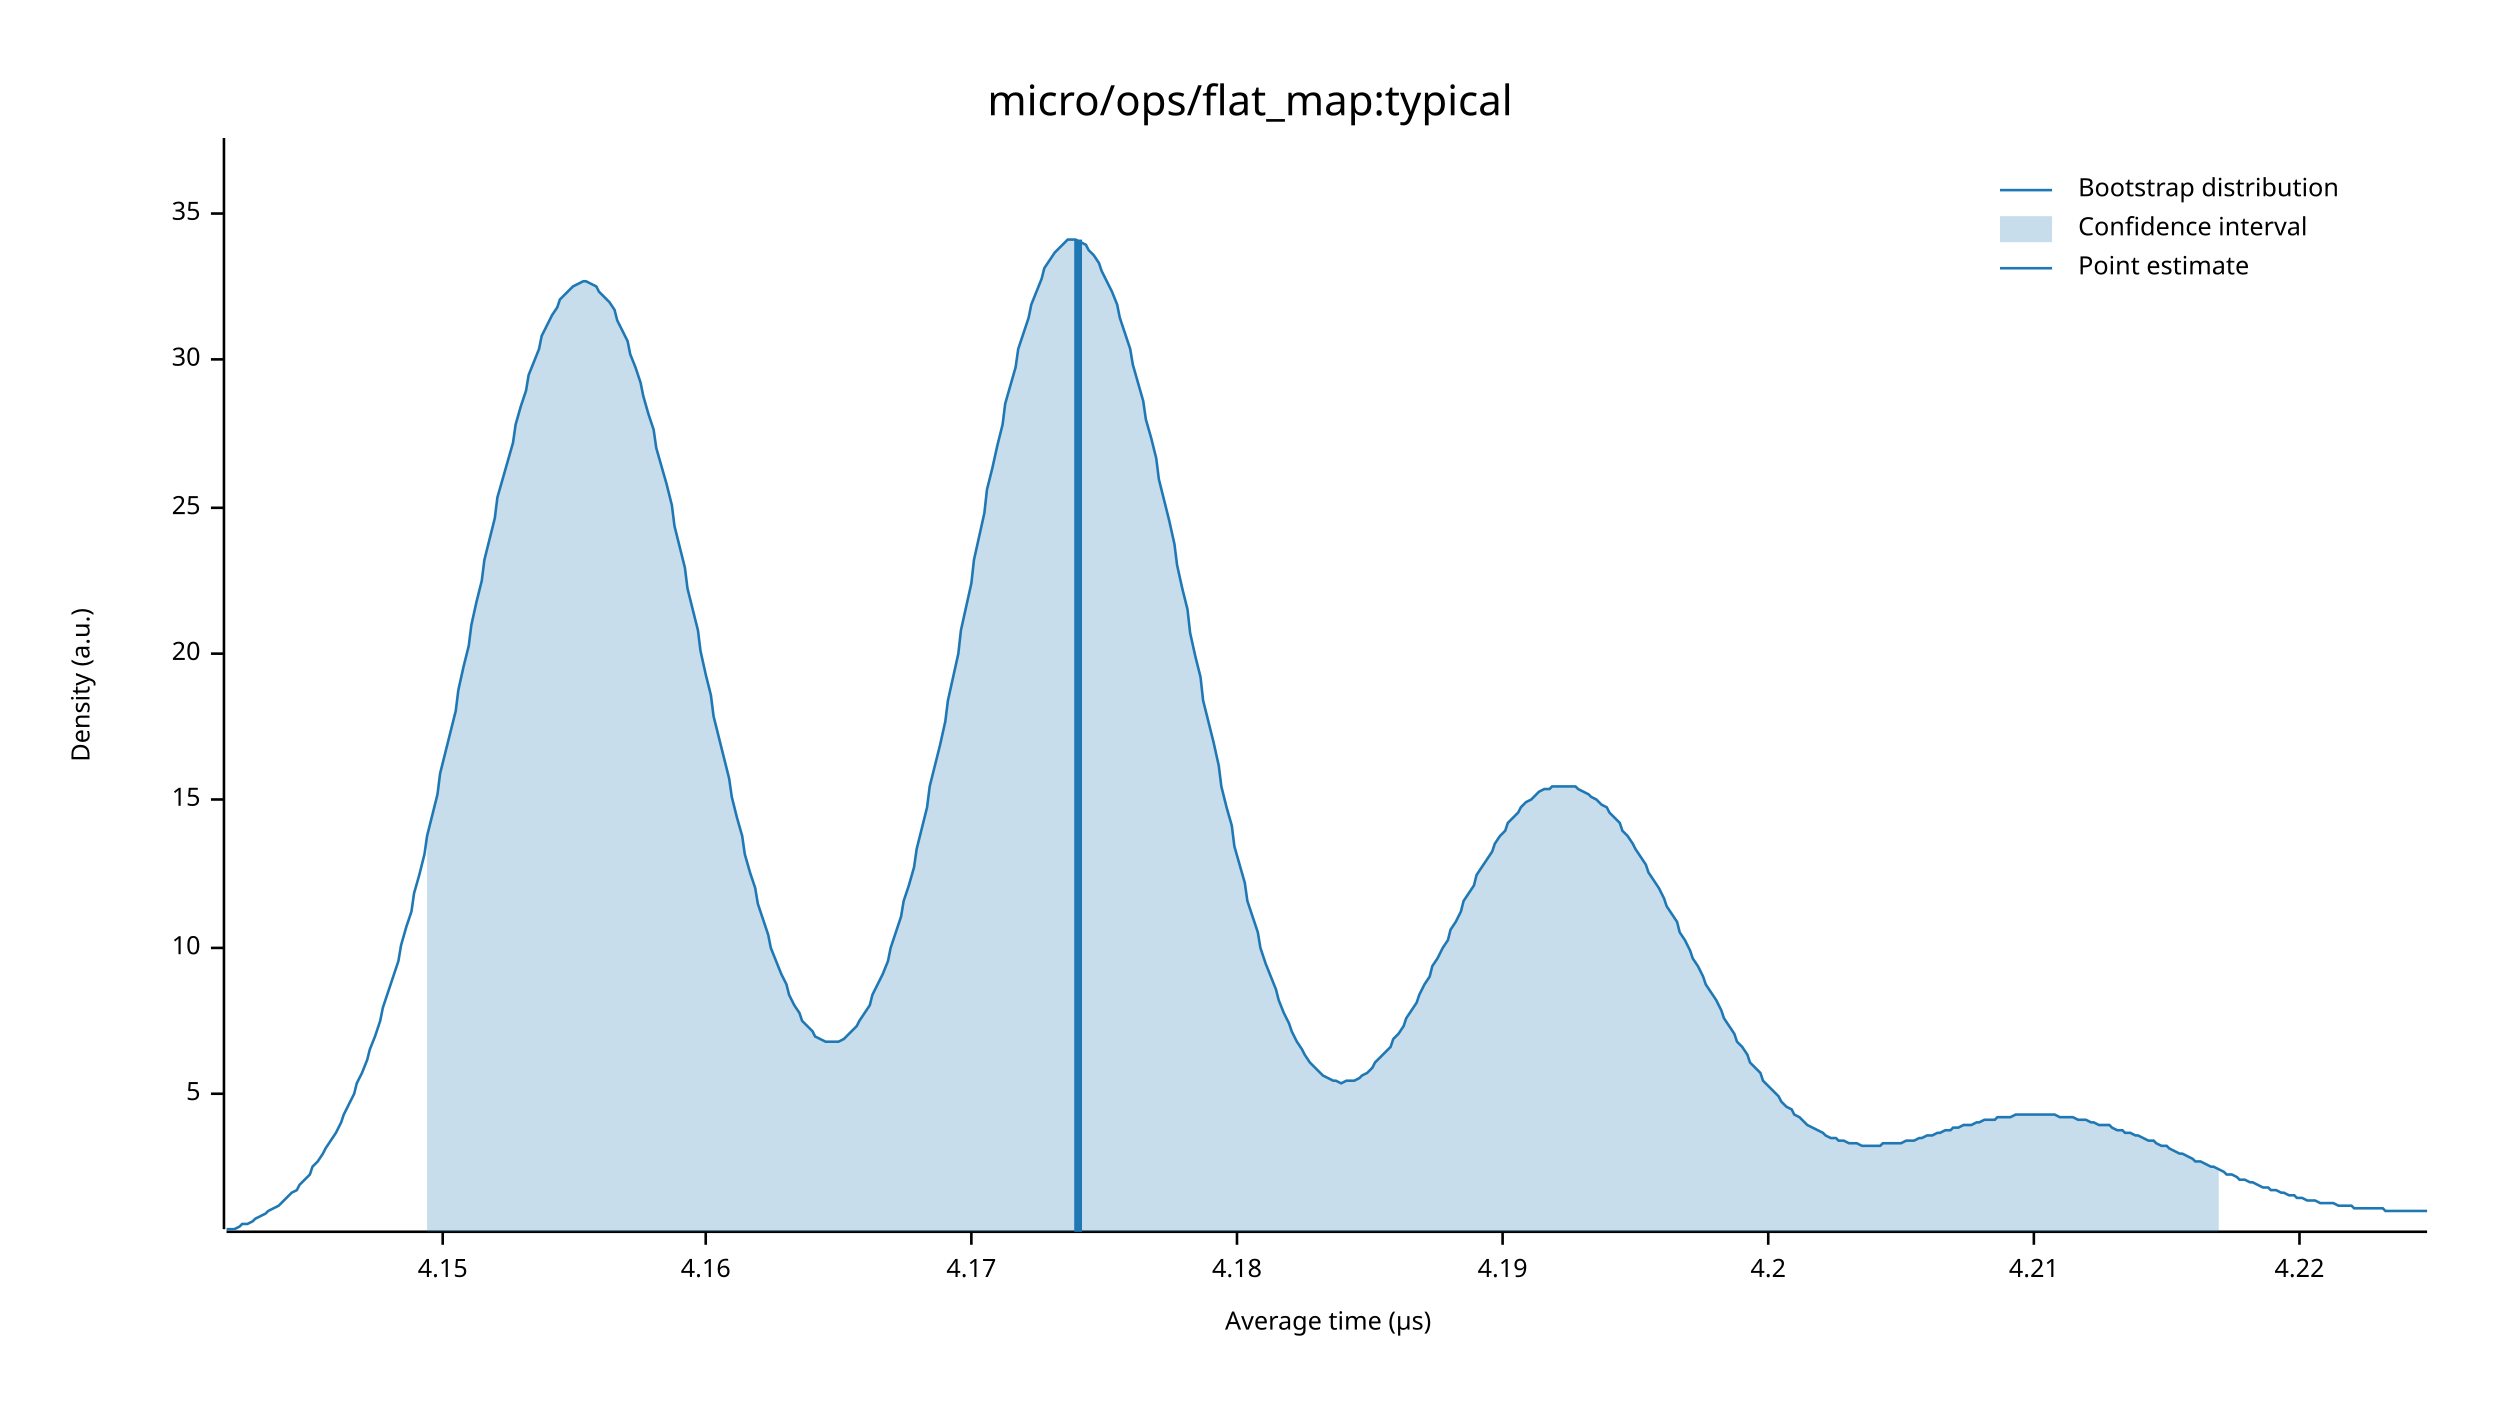
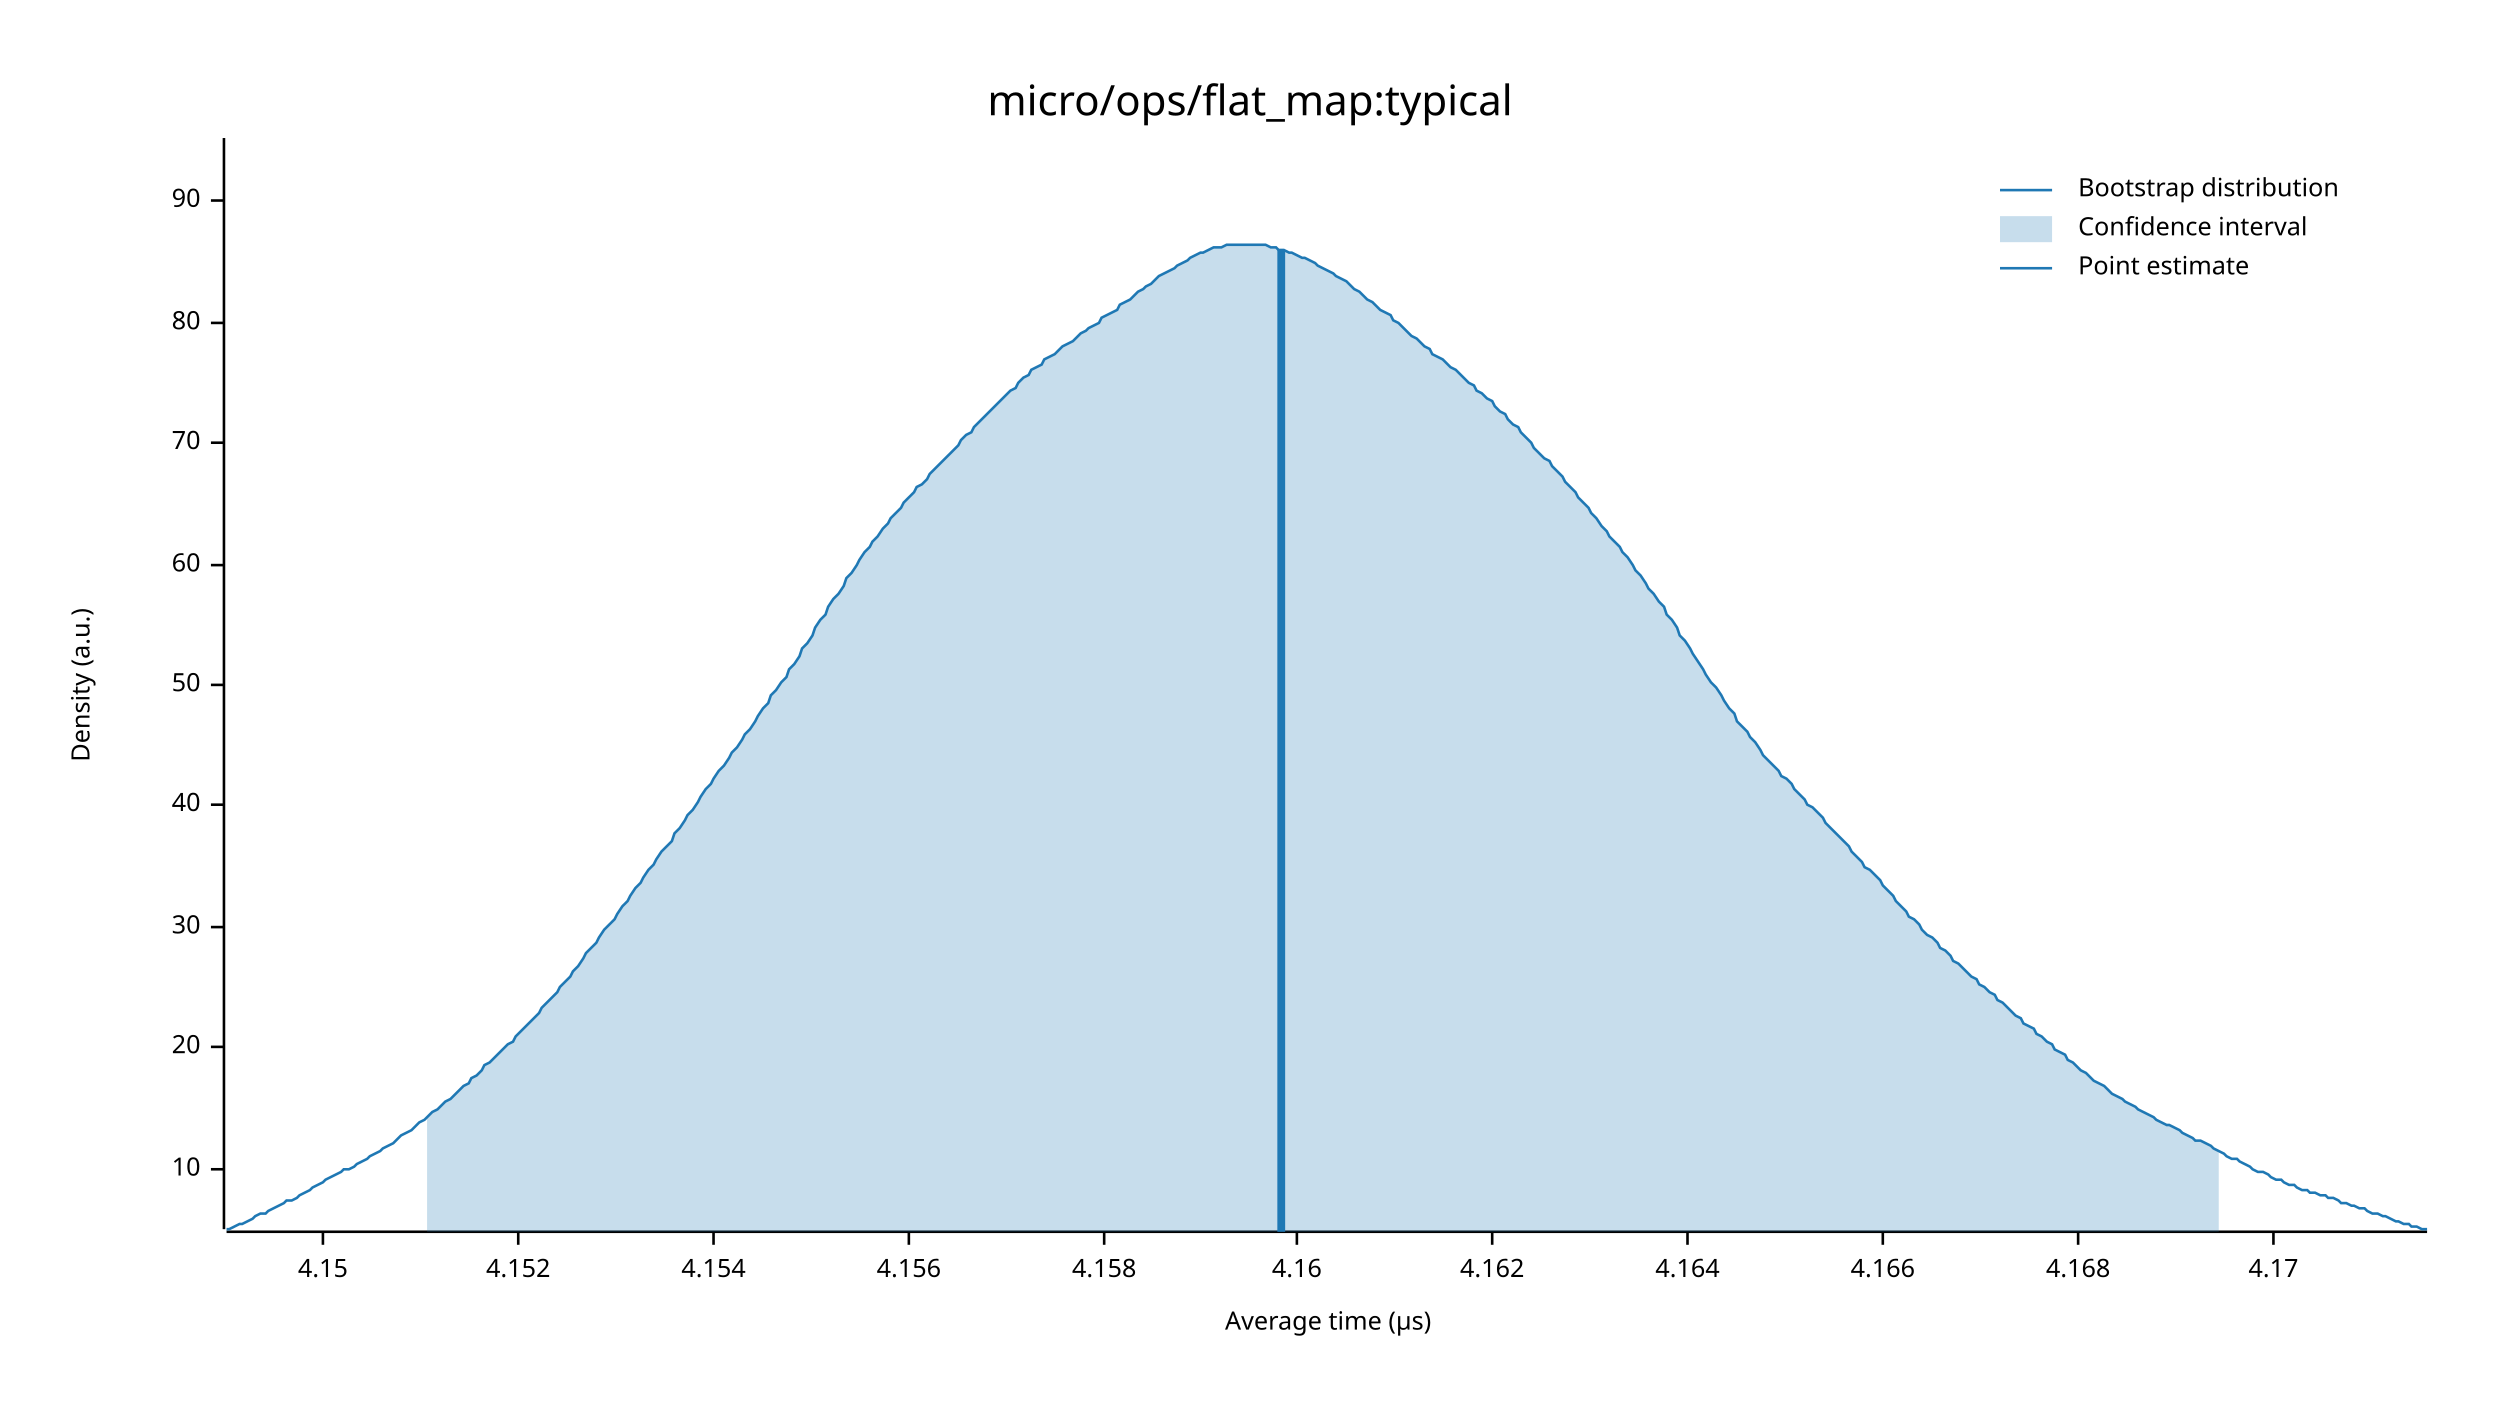
<svg xmlns="http://www.w3.org/2000/svg" width="960" height="540" viewBox="0 0 960 540">
  <text x="480" y="32" dy="0.76em" text-anchor="middle" font-family="sans-serif" font-size="16.129" opacity="1" fill="#000000">
micro/ops/flat_map:typical
</text>
  <text x="27" y="263" dy="0.76em" text-anchor="middle" font-family="sans-serif" font-size="9.677" opacity="1" fill="#000000" transform="rotate(270, 27, 263)">
Density (a.u.)
</text>
  <text x="510" y="513" dy="-0.5ex" text-anchor="middle" font-family="sans-serif" font-size="9.677" opacity="1" fill="#000000">
Average time (µs)
</text>
  <polyline fill="none" opacity="1" stroke="#000000" stroke-width="1" points="86,53 86,472 " />
-   <text x="77" y="420" dy="0.5ex" text-anchor="end" font-family="sans-serif" font-size="9.677" opacity="1" fill="#000000">
- 5
- </text>
-   <polyline fill="none" opacity="1" stroke="#000000" stroke-width="1" points="81,420 86,420 " />
-   <text x="77" y="364" dy="0.5ex" text-anchor="end" font-family="sans-serif" font-size="9.677" opacity="1" fill="#000000">
+   <text x="77" y="449" dy="0.5ex" text-anchor="end" font-family="sans-serif" font-size="9.677" opacity="1" fill="#000000">
10
</text>
-   <polyline fill="none" opacity="1" stroke="#000000" stroke-width="1" points="81,364 86,364 " />
-   <text x="77" y="307" dy="0.5ex" text-anchor="end" font-family="sans-serif" font-size="9.677" opacity="1" fill="#000000">
- 15
- </text>
-   <polyline fill="none" opacity="1" stroke="#000000" stroke-width="1" points="81,307 86,307 " />
-   <text x="77" y="251" dy="0.5ex" text-anchor="end" font-family="sans-serif" font-size="9.677" opacity="1" fill="#000000">
+   <polyline fill="none" opacity="1" stroke="#000000" stroke-width="1" points="81,449 86,449 " />
+   <text x="77" y="402" dy="0.5ex" text-anchor="end" font-family="sans-serif" font-size="9.677" opacity="1" fill="#000000">
20
</text>
-   <polyline fill="none" opacity="1" stroke="#000000" stroke-width="1" points="81,251 86,251 " />
-   <text x="77" y="195" dy="0.5ex" text-anchor="end" font-family="sans-serif" font-size="9.677" opacity="1" fill="#000000">
- 25
- </text>
-   <polyline fill="none" opacity="1" stroke="#000000" stroke-width="1" points="81,195 86,195 " />
-   <text x="77" y="138" dy="0.5ex" text-anchor="end" font-family="sans-serif" font-size="9.677" opacity="1" fill="#000000">
+   <polyline fill="none" opacity="1" stroke="#000000" stroke-width="1" points="81,402 86,402 " />
+   <text x="77" y="356" dy="0.5ex" text-anchor="end" font-family="sans-serif" font-size="9.677" opacity="1" fill="#000000">
30
</text>
-   <polyline fill="none" opacity="1" stroke="#000000" stroke-width="1" points="81,138 86,138 " />
-   <text x="77" y="82" dy="0.5ex" text-anchor="end" font-family="sans-serif" font-size="9.677" opacity="1" fill="#000000">
- 35
+   <polyline fill="none" opacity="1" stroke="#000000" stroke-width="1" points="81,356 86,356 " />
+   <text x="77" y="309" dy="0.5ex" text-anchor="end" font-family="sans-serif" font-size="9.677" opacity="1" fill="#000000">
+ 40
</text>
-   <polyline fill="none" opacity="1" stroke="#000000" stroke-width="1" points="81,82 86,82 " />
+   <polyline fill="none" opacity="1" stroke="#000000" stroke-width="1" points="81,309 86,309 " />
+   <text x="77" y="263" dy="0.5ex" text-anchor="end" font-family="sans-serif" font-size="9.677" opacity="1" fill="#000000">
+ 50
+ </text>
+   <polyline fill="none" opacity="1" stroke="#000000" stroke-width="1" points="81,263 86,263 " />
+   <text x="77" y="217" dy="0.5ex" text-anchor="end" font-family="sans-serif" font-size="9.677" opacity="1" fill="#000000">
+ 60
+ </text>
+   <polyline fill="none" opacity="1" stroke="#000000" stroke-width="1" points="81,217 86,217 " />
+   <text x="77" y="170" dy="0.5ex" text-anchor="end" font-family="sans-serif" font-size="9.677" opacity="1" fill="#000000">
+ 70
+ </text>
+   <polyline fill="none" opacity="1" stroke="#000000" stroke-width="1" points="81,170 86,170 " />
+   <text x="77" y="124" dy="0.5ex" text-anchor="end" font-family="sans-serif" font-size="9.677" opacity="1" fill="#000000">
+ 80
+ </text>
+   <polyline fill="none" opacity="1" stroke="#000000" stroke-width="1" points="81,124 86,124 " />
+   <text x="77" y="77" dy="0.5ex" text-anchor="end" font-family="sans-serif" font-size="9.677" opacity="1" fill="#000000">
+ 90
+ </text>
+   <polyline fill="none" opacity="1" stroke="#000000" stroke-width="1" points="81,77 86,77 " />
  <polyline fill="none" opacity="1" stroke="#000000" stroke-width="1" points="87,473 932,473 " />
-   <text x="170" y="483" dy="0.76em" text-anchor="middle" font-family="sans-serif" font-size="9.677" opacity="1" fill="#000000">
+   <text x="124" y="483" dy="0.76em" text-anchor="middle" font-family="sans-serif" font-size="9.677" opacity="1" fill="#000000">
4.15
</text>
-   <polyline fill="none" opacity="1" stroke="#000000" stroke-width="1" points="170,473 170,478 " />
-   <text x="271" y="483" dy="0.76em" text-anchor="middle" font-family="sans-serif" font-size="9.677" opacity="1" fill="#000000">
+   <polyline fill="none" opacity="1" stroke="#000000" stroke-width="1" points="124,473 124,478 " />
+   <text x="199" y="483" dy="0.76em" text-anchor="middle" font-family="sans-serif" font-size="9.677" opacity="1" fill="#000000">
+ 4.152
+ </text>
+   <polyline fill="none" opacity="1" stroke="#000000" stroke-width="1" points="199,473 199,478 " />
+   <text x="274" y="483" dy="0.76em" text-anchor="middle" font-family="sans-serif" font-size="9.677" opacity="1" fill="#000000">
+ 4.154
+ </text>
+   <polyline fill="none" opacity="1" stroke="#000000" stroke-width="1" points="274,473 274,478 " />
+   <text x="349" y="483" dy="0.76em" text-anchor="middle" font-family="sans-serif" font-size="9.677" opacity="1" fill="#000000">
+ 4.156
+ </text>
+   <polyline fill="none" opacity="1" stroke="#000000" stroke-width="1" points="349,473 349,478 " />
+   <text x="424" y="483" dy="0.76em" text-anchor="middle" font-family="sans-serif" font-size="9.677" opacity="1" fill="#000000">
+ 4.158
+ </text>
+   <polyline fill="none" opacity="1" stroke="#000000" stroke-width="1" points="424,473 424,478 " />
+   <text x="498" y="483" dy="0.76em" text-anchor="middle" font-family="sans-serif" font-size="9.677" opacity="1" fill="#000000">
4.16
</text>
-   <polyline fill="none" opacity="1" stroke="#000000" stroke-width="1" points="271,473 271,478 " />
-   <text x="373" y="483" dy="0.76em" text-anchor="middle" font-family="sans-serif" font-size="9.677" opacity="1" fill="#000000">
+   <polyline fill="none" opacity="1" stroke="#000000" stroke-width="1" points="498,473 498,478 " />
+   <text x="573" y="483" dy="0.76em" text-anchor="middle" font-family="sans-serif" font-size="9.677" opacity="1" fill="#000000">
+ 4.162
+ </text>
+   <polyline fill="none" opacity="1" stroke="#000000" stroke-width="1" points="573,473 573,478 " />
+   <text x="648" y="483" dy="0.76em" text-anchor="middle" font-family="sans-serif" font-size="9.677" opacity="1" fill="#000000">
+ 4.164
+ </text>
+   <polyline fill="none" opacity="1" stroke="#000000" stroke-width="1" points="648,473 648,478 " />
+   <text x="723" y="483" dy="0.76em" text-anchor="middle" font-family="sans-serif" font-size="9.677" opacity="1" fill="#000000">
+ 4.166
+ </text>
+   <polyline fill="none" opacity="1" stroke="#000000" stroke-width="1" points="723,473 723,478 " />
+   <text x="798" y="483" dy="0.76em" text-anchor="middle" font-family="sans-serif" font-size="9.677" opacity="1" fill="#000000">
+ 4.168
+ </text>
+   <polyline fill="none" opacity="1" stroke="#000000" stroke-width="1" points="798,473 798,478 " />
+   <text x="873" y="483" dy="0.76em" text-anchor="middle" font-family="sans-serif" font-size="9.677" opacity="1" fill="#000000">
4.17
</text>
-   <polyline fill="none" opacity="1" stroke="#000000" stroke-width="1" points="373,473 373,478 " />
-   <text x="475" y="483" dy="0.76em" text-anchor="middle" font-family="sans-serif" font-size="9.677" opacity="1" fill="#000000">
- 4.18
- </text>
-   <polyline fill="none" opacity="1" stroke="#000000" stroke-width="1" points="475,473 475,478 " />
-   <text x="577" y="483" dy="0.76em" text-anchor="middle" font-family="sans-serif" font-size="9.677" opacity="1" fill="#000000">
- 4.19
- </text>
-   <polyline fill="none" opacity="1" stroke="#000000" stroke-width="1" points="577,473 577,478 " />
-   <text x="679" y="483" dy="0.76em" text-anchor="middle" font-family="sans-serif" font-size="9.677" opacity="1" fill="#000000">
- 4.2
- </text>
-   <polyline fill="none" opacity="1" stroke="#000000" stroke-width="1" points="679,473 679,478 " />
-   <text x="781" y="483" dy="0.76em" text-anchor="middle" font-family="sans-serif" font-size="9.677" opacity="1" fill="#000000">
- 4.21
- </text>
-   <polyline fill="none" opacity="1" stroke="#000000" stroke-width="1" points="781,473 781,478 " />
-   <text x="883" y="483" dy="0.76em" text-anchor="middle" font-family="sans-serif" font-size="9.677" opacity="1" fill="#000000">
- 4.22
- </text>
-   <polyline fill="none" opacity="1" stroke="#000000" stroke-width="1" points="883,473 883,478 " />
-   <polyline fill="none" opacity="1" stroke="#1F78B4" stroke-width="1" points="87,472 88,472 90,472 92,471 93,470 95,470 97,469 98,468 100,467 102,466 103,465 105,464 107,463 109,461 110,460 112,458 114,457 115,455 117,453 119,451 120,448 122,446 124,443 125,441 127,438 129,435 131,431 132,428 134,424 136,420 137,416 139,412 141,407 142,403 144,398 146,392 147,387 149,381 151,375 153,369 154,363 156,356 158,350 159,343 161,336 163,328 164,321 166,313 168,305 169,297 171,289 173,281 175,273 176,265 178,256 180,248 181,240 183,231 185,223 186,215 188,207 190,199 191,191 193,184 195,177 197,170 198,163 200,156 202,150 203,144 205,139 207,134 208,129 210,125 212,121 214,118 215,115 217,113 219,111 220,110 222,109 224,108 225,108 227,109 229,110 230,112 232,114 234,116 236,119 237,123 239,127 241,131 242,136 244,141 246,147 247,152 249,159 251,165 252,172 254,179 256,186 258,194 259,202 261,210 263,218 264,226 266,234 268,242 269,250 271,259 273,267 274,275 276,283 278,291 280,299 281,306 283,314 285,321 286,328 288,335 290,341 291,347 293,353 295,359 296,364 298,369 300,374 302,378 303,382 305,386 307,389 308,392 310,394 312,396 313,398 315,399 317,400 318,400 320,400 322,400 324,399 325,398 327,396 329,394 330,392 332,389 334,386 335,382 337,378 339,374 341,369 342,364 344,358 346,352 347,346 349,340 351,333 352,326 354,318 356,310 357,302 359,294 361,286 363,277 364,269 366,260 368,251 369,242 371,233 373,224 374,215 376,206 378,197 379,188 381,180 383,171 385,163 386,155 388,148 390,141 391,134 393,128 395,122 396,117 398,112 400,107 401,103 403,100 405,97 407,95 408,94 410,92 412,92 413,92 415,93 417,94 418,96 420,98 422,101 423,104 425,108 427,112 429,117 430,122 432,128 434,134 435,140 437,147 439,154 440,161 442,168 444,176 445,184 447,192 449,200 451,209 452,217 454,226 456,234 457,243 459,252 461,260 462,269 464,277 466,285 468,294 469,302 471,310 473,317 474,325 476,332 478,339 479,346 481,352 483,358 484,364 486,370 488,375 490,380 491,384 493,389 495,393 496,396 498,400 500,403 501,405 503,408 505,410 506,411 508,413 510,414 512,415 513,415 515,416 517,415 518,415 520,415 522,414 523,413 525,412 527,410 528,408 530,406 532,404 534,402 535,399 537,397 539,394 540,391 542,388 544,385 545,382 547,378 549,375 550,371 552,368 554,364 556,361 557,357 559,354 561,350 562,346 564,343 566,340 567,336 569,333 571,330 573,327 574,324 576,321 578,319 579,316 581,314 583,312 584,310 586,308 588,307 589,306 591,304 593,303 595,303 596,302 598,302 600,302 601,302 603,302 605,302 606,303 608,304 610,305 611,306 613,307 615,309 617,310 618,312 620,314 622,316 623,319 625,321 627,324 628,326 630,329 632,332 633,335 635,338 637,341 639,345 640,348 642,351 644,354 645,358 647,361 649,365 650,368 652,371 654,375 655,378 657,381 659,384 661,388 662,391 664,394 666,397 667,400 669,402 671,405 672,408 674,410 676,412 677,415 679,417 681,419 683,421 684,423 686,425 688,426 689,428 691,429 693,431 694,432 696,433 698,434 700,435 701,436 703,437 705,437 706,438 708,438 710,439 711,439 713,439 715,440 716,440 718,440 720,440 722,440 723,439 725,439 727,439 728,439 730,439 732,438 733,438 735,438 737,437 738,437 740,436 742,436 744,435 745,435 747,434 749,434 750,433 752,433 754,432 755,432 757,432 759,431 760,431 762,430 764,430 766,430 767,429 769,429 771,429 772,429 774,428 776,428 777,428 779,428 781,428 782,428 784,428 786,428 788,428 789,428 791,429 793,429 794,429 796,429 798,430 799,430 801,430 803,431 804,431 806,432 808,432 810,432 811,433 813,434 815,434 816,435 818,435 820,436 821,436 823,437 825,438 827,438 828,439 830,440 832,440 833,441 835,442 837,443 838,443 840,444 842,445 843,446 845,446 847,447 849,448 850,448 852,449 854,450 855,451 857,451 859,452 860,453 862,453 864,454 865,454 867,455 869,456 871,456 872,457 874,457 876,458 877,458 879,459 881,459 882,460 884,460 886,461 887,461 889,461 891,462 893,462 894,462 896,462 898,463 899,463 901,463 903,463 904,464 906,464 908,464 909,464 911,464 913,464 915,464 916,465 918,465 920,465 921,465 923,465 925,465 926,465 928,465 930,465 932,465 " />
-   <polygon opacity="0.25" fill="#1F78B4" points="164,321 166,313 168,305 169,297 171,289 173,281 175,273 176,265 178,256 180,248 181,240 183,231 185,223 186,215 188,207 190,199 191,191 193,184 195,177 197,170 198,163 200,156 202,150 203,144 205,139 207,134 208,129 210,125 212,121 214,118 215,115 217,113 219,111 220,110 222,109 224,108 225,108 227,109 229,110 230,112 232,114 234,116 236,119 237,123 239,127 241,131 242,136 244,141 246,147 247,152 249,159 251,165 252,172 254,179 256,186 258,194 259,202 261,210 263,218 264,226 266,234 268,242 269,250 271,259 273,267 274,275 276,283 278,291 280,299 281,306 283,314 285,321 286,328 288,335 290,341 291,347 293,353 295,359 296,364 298,369 300,374 302,378 303,382 305,386 307,389 308,392 310,394 312,396 313,398 315,399 317,400 318,400 320,400 322,400 324,399 325,398 327,396 329,394 330,392 332,389 334,386 335,382 337,378 339,374 341,369 342,364 344,358 346,352 347,346 349,340 351,333 352,326 354,318 356,310 357,302 359,294 361,286 363,277 364,269 366,260 368,251 369,242 371,233 373,224 374,215 376,206 378,197 379,188 381,180 383,171 385,163 386,155 388,148 390,141 391,134 393,128 395,122 396,117 398,112 400,107 401,103 403,100 405,97 407,95 408,94 410,92 412,92 413,92 415,93 417,94 418,96 420,98 422,101 423,104 425,108 427,112 429,117 430,122 432,128 434,134 435,140 437,147 439,154 440,161 442,168 444,176 445,184 447,192 449,200 451,209 452,217 454,226 456,234 457,243 459,252 461,260 462,269 464,277 466,285 468,294 469,302 471,310 473,317 474,325 476,332 478,339 479,346 481,352 483,358 484,364 486,370 488,375 490,380 491,384 493,389 495,393 496,396 498,400 500,403 501,405 503,408 505,410 506,411 508,413 510,414 512,415 513,415 515,416 517,415 518,415 520,415 522,414 523,413 525,412 527,410 528,408 530,406 532,404 534,402 535,399 537,397 539,394 540,391 542,388 544,385 545,382 547,378 549,375 550,371 552,368 554,364 556,361 557,357 559,354 561,350 562,346 564,343 566,340 567,336 569,333 571,330 573,327 574,324 576,321 578,319 579,316 581,314 583,312 584,310 586,308 588,307 589,306 591,304 593,303 595,303 596,302 598,302 600,302 601,302 603,302 605,302 606,303 608,304 610,305 611,306 613,307 615,309 617,310 618,312 620,314 622,316 623,319 625,321 627,324 628,326 630,329 632,332 633,335 635,338 637,341 639,345 640,348 642,351 644,354 645,358 647,361 649,365 650,368 652,371 654,375 655,378 657,381 659,384 661,388 662,391 664,394 666,397 667,400 669,402 671,405 672,408 674,410 676,412 677,415 679,417 681,419 683,421 684,423 686,425 688,426 689,428 691,429 693,431 694,432 696,433 698,434 700,435 701,436 703,437 705,437 706,438 708,438 710,439 711,439 713,439 715,440 716,440 718,440 720,440 722,440 723,439 725,439 727,439 728,439 730,439 732,438 733,438 735,438 737,437 738,437 740,436 742,436 744,435 745,435 747,434 749,434 750,433 752,433 754,432 755,432 757,432 759,431 760,431 762,430 764,430 766,430 767,429 769,429 771,429 772,429 774,428 776,428 777,428 779,428 781,428 782,428 784,428 786,428 788,428 789,428 791,429 793,429 794,429 796,429 798,430 799,430 801,430 803,431 804,431 806,432 808,432 810,432 811,433 813,434 815,434 816,435 818,435 820,436 821,436 823,437 825,438 827,438 828,439 830,440 832,440 833,441 835,442 837,443 838,443 840,444 842,445 843,446 845,446 847,447 849,448 850,448 852,449 852,473 164,473 " />
-   <polyline fill="none" opacity="1" stroke="#1F78B4" stroke-width="3" points="414,473 414,92 " />
+   <polyline fill="none" opacity="1" stroke="#000000" stroke-width="1" points="873,473 873,478 " />
+   <polyline fill="none" opacity="1" stroke="#1F78B4" stroke-width="1" points="87,472 88,472 90,471 92,470 93,470 95,469 97,468 98,467 100,466 102,466 103,465 105,464 107,463 109,462 110,461 112,461 114,460 115,459 117,458 119,457 120,456 122,455 124,454 125,453 127,452 129,451 131,450 132,449 134,449 136,448 137,447 139,446 141,445 142,444 144,443 146,442 147,441 149,440 151,439 153,437 154,436 156,435 158,434 159,433 161,431 163,430 164,429 166,427 168,426 169,425 171,423 173,422 175,420 176,419 178,417 180,416 181,414 183,413 185,411 186,409 188,408 190,406 191,405 193,403 195,401 197,400 198,398 200,396 202,394 203,393 205,391 207,389 208,387 210,385 212,383 214,381 215,379 217,377 219,375 220,373 222,371 224,368 225,366 227,364 229,362 230,360 232,357 234,355 236,353 237,351 239,348 241,346 242,344 244,341 246,339 247,337 249,334 251,332 252,330 254,327 256,325 258,323 259,320 261,318 263,315 264,313 266,311 268,308 269,306 271,303 273,301 274,299 276,296 278,294 280,291 281,289 283,287 285,284 286,282 288,280 290,277 291,275 293,272 295,270 296,267 298,265 300,262 302,260 303,257 305,255 307,252 308,249 310,247 312,244 313,241 315,238 317,236 318,233 320,230 322,228 324,225 325,222 327,220 329,217 330,215 332,212 334,210 335,208 337,206 339,203 341,201 342,199 344,197 346,195 347,193 349,191 351,189 352,187 354,186 356,184 357,182 359,180 361,178 363,176 364,175 366,173 368,171 369,169 371,167 373,166 374,164 376,162 378,160 379,159 381,157 383,155 385,153 386,152 388,150 390,149 391,147 393,145 395,144 396,142 398,141 400,140 401,138 403,137 405,136 407,134 408,133 410,132 412,131 413,130 415,128 417,127 418,126 420,125 422,124 423,122 425,121 427,120 429,119 430,117 432,116 434,115 435,114 437,112 439,111 440,110 442,109 444,107 445,106 447,105 449,104 451,103 452,102 454,101 456,100 457,99 459,98 461,97 462,97 464,96 466,95 468,95 469,95 471,94 473,94 474,94 476,94 478,94 479,94 481,94 483,94 484,94 486,94 488,95 490,95 491,96 493,96 495,97 496,97 498,98 500,99 501,99 503,100 505,101 506,102 508,103 510,104 512,105 513,106 515,107 517,108 518,109 520,111 522,112 523,113 525,115 527,116 528,117 530,119 532,120 534,121 535,123 537,124 539,126 540,127 542,129 544,130 545,131 547,133 549,134 550,136 552,137 554,138 556,140 557,141 559,142 561,144 562,145 564,147 566,148 567,150 569,151 571,153 573,154 574,156 576,158 578,159 579,161 581,163 583,164 584,166 586,168 588,170 589,172 591,174 593,176 595,177 596,179 598,181 600,183 601,185 603,187 605,189 606,191 608,193 610,195 611,197 613,199 615,202 617,204 618,206 620,208 622,210 623,212 625,214 627,217 628,219 630,221 632,224 633,226 635,228 637,231 639,233 640,236 642,238 644,241 645,244 647,246 649,249 650,251 652,254 654,257 655,259 657,262 659,264 661,267 662,269 664,272 666,274 667,277 669,279 671,281 672,283 674,285 676,288 677,290 679,292 681,294 683,296 684,298 686,299 688,301 689,303 691,305 693,307 694,309 696,310 698,312 700,314 701,316 703,318 705,320 706,321 708,323 710,325 711,327 713,329 715,331 716,333 718,334 720,336 722,338 723,340 725,342 727,344 728,346 730,348 732,350 733,352 735,353 737,355 738,357 740,359 742,360 744,362 745,364 747,365 749,367 750,369 752,370 754,372 755,373 757,375 759,376 760,378 762,379 764,381 766,382 767,384 769,385 771,387 772,388 774,390 776,391 777,393 779,394 781,395 782,397 784,398 786,400 788,401 789,403 791,404 793,405 794,407 796,408 798,410 799,411 801,412 803,414 804,415 806,416 808,417 810,419 811,420 813,421 815,422 816,423 818,424 820,425 821,426 823,427 825,428 827,429 828,430 830,431 832,432 833,432 835,433 837,434 838,435 840,436 842,437 843,438 845,438 847,439 849,440 850,441 852,442 854,443 855,444 857,445 859,445 860,446 862,447 864,448 865,449 867,450 869,450 871,451 872,452 874,453 876,453 877,454 879,455 881,455 882,456 884,457 886,457 887,458 889,458 891,459 893,459 894,460 896,460 898,461 899,462 901,462 903,463 904,463 906,464 908,464 909,465 911,466 913,466 915,467 916,467 918,468 920,469 921,469 923,470 925,470 926,471 928,471 930,472 932,472 " />
+   <polygon opacity="0.25" fill="#1F78B4" points="164,429 166,427 168,426 169,425 171,423 173,422 175,420 176,419 178,417 180,416 181,414 183,413 185,411 186,409 188,408 190,406 191,405 193,403 195,401 197,400 198,398 200,396 202,394 203,393 205,391 207,389 208,387 210,385 212,383 214,381 215,379 217,377 219,375 220,373 222,371 224,368 225,366 227,364 229,362 230,360 232,357 234,355 236,353 237,351 239,348 241,346 242,344 244,341 246,339 247,337 249,334 251,332 252,330 254,327 256,325 258,323 259,320 261,318 263,315 264,313 266,311 268,308 269,306 271,303 273,301 274,299 276,296 278,294 280,291 281,289 283,287 285,284 286,282 288,280 290,277 291,275 293,272 295,270 296,267 298,265 300,262 302,260 303,257 305,255 307,252 308,249 310,247 312,244 313,241 315,238 317,236 318,233 320,230 322,228 324,225 325,222 327,220 329,217 330,215 332,212 334,210 335,208 337,206 339,203 341,201 342,199 344,197 346,195 347,193 349,191 351,189 352,187 354,186 356,184 357,182 359,180 361,178 363,176 364,175 366,173 368,171 369,169 371,167 373,166 374,164 376,162 378,160 379,159 381,157 383,155 385,153 386,152 388,150 390,149 391,147 393,145 395,144 396,142 398,141 400,140 401,138 403,137 405,136 407,134 408,133 410,132 412,131 413,130 415,128 417,127 418,126 420,125 422,124 423,122 425,121 427,120 429,119 430,117 432,116 434,115 435,114 437,112 439,111 440,110 442,109 444,107 445,106 447,105 449,104 451,103 452,102 454,101 456,100 457,99 459,98 461,97 462,97 464,96 466,95 468,95 469,95 471,94 473,94 474,94 476,94 478,94 479,94 481,94 483,94 484,94 486,94 488,95 490,95 491,96 493,96 495,97 496,97 498,98 500,99 501,99 503,100 505,101 506,102 508,103 510,104 512,105 513,106 515,107 517,108 518,109 520,111 522,112 523,113 525,115 527,116 528,117 530,119 532,120 534,121 535,123 537,124 539,126 540,127 542,129 544,130 545,131 547,133 549,134 550,136 552,137 554,138 556,140 557,141 559,142 561,144 562,145 564,147 566,148 567,150 569,151 571,153 573,154 574,156 576,158 578,159 579,161 581,163 583,164 584,166 586,168 588,170 589,172 591,174 593,176 595,177 596,179 598,181 600,183 601,185 603,187 605,189 606,191 608,193 610,195 611,197 613,199 615,202 617,204 618,206 620,208 622,210 623,212 625,214 627,217 628,219 630,221 632,224 633,226 635,228 637,231 639,233 640,236 642,238 644,241 645,244 647,246 649,249 650,251 652,254 654,257 655,259 657,262 659,264 661,267 662,269 664,272 666,274 667,277 669,279 671,281 672,283 674,285 676,288 677,290 679,292 681,294 683,296 684,298 686,299 688,301 689,303 691,305 693,307 694,309 696,310 698,312 700,314 701,316 703,318 705,320 706,321 708,323 710,325 711,327 713,329 715,331 716,333 718,334 720,336 722,338 723,340 725,342 727,344 728,346 730,348 732,350 733,352 735,353 737,355 738,357 740,359 742,360 744,362 745,364 747,365 749,367 750,369 752,370 754,372 755,373 757,375 759,376 760,378 762,379 764,381 766,382 767,384 769,385 771,387 772,388 774,390 776,391 777,393 779,394 781,395 782,397 784,398 786,400 788,401 789,403 791,404 793,405 794,407 796,408 798,410 799,411 801,412 803,414 804,415 806,416 808,417 810,419 811,420 813,421 815,422 816,423 818,424 820,425 821,426 823,427 825,428 827,429 828,430 830,431 832,432 833,432 835,433 837,434 838,435 840,436 842,437 843,438 845,438 847,439 849,440 850,441 852,442 852,473 164,473 " />
+   <polyline fill="none" opacity="1" stroke="#1F78B4" stroke-width="3" points="492,473 492,96 " />
  <text x="798" y="68" dy="0.76em" text-anchor="start" font-family="sans-serif" font-size="9.677" opacity="1" fill="#000000">
Bootstrap distribution
</text>
  <text x="798" y="83" dy="0.76em" text-anchor="start" font-family="sans-serif" font-size="9.677" opacity="1" fill="#000000">
Confidence interval
</text>
  <text x="798" y="98" dy="0.76em" text-anchor="start" font-family="sans-serif" font-size="9.677" opacity="1" fill="#000000">
Point estimate
</text>
  <polyline fill="none" opacity="1" stroke="#1F78B4" stroke-width="1" points="768,73 788,73 " />
  <rect x="768" y="83" width="20" height="10" opacity="0.25" fill="#1F78B4" stroke="none" />
  <polyline fill="none" opacity="1" stroke="#1F78B4" stroke-width="1" points="768,103 788,103 " />
</svg>
